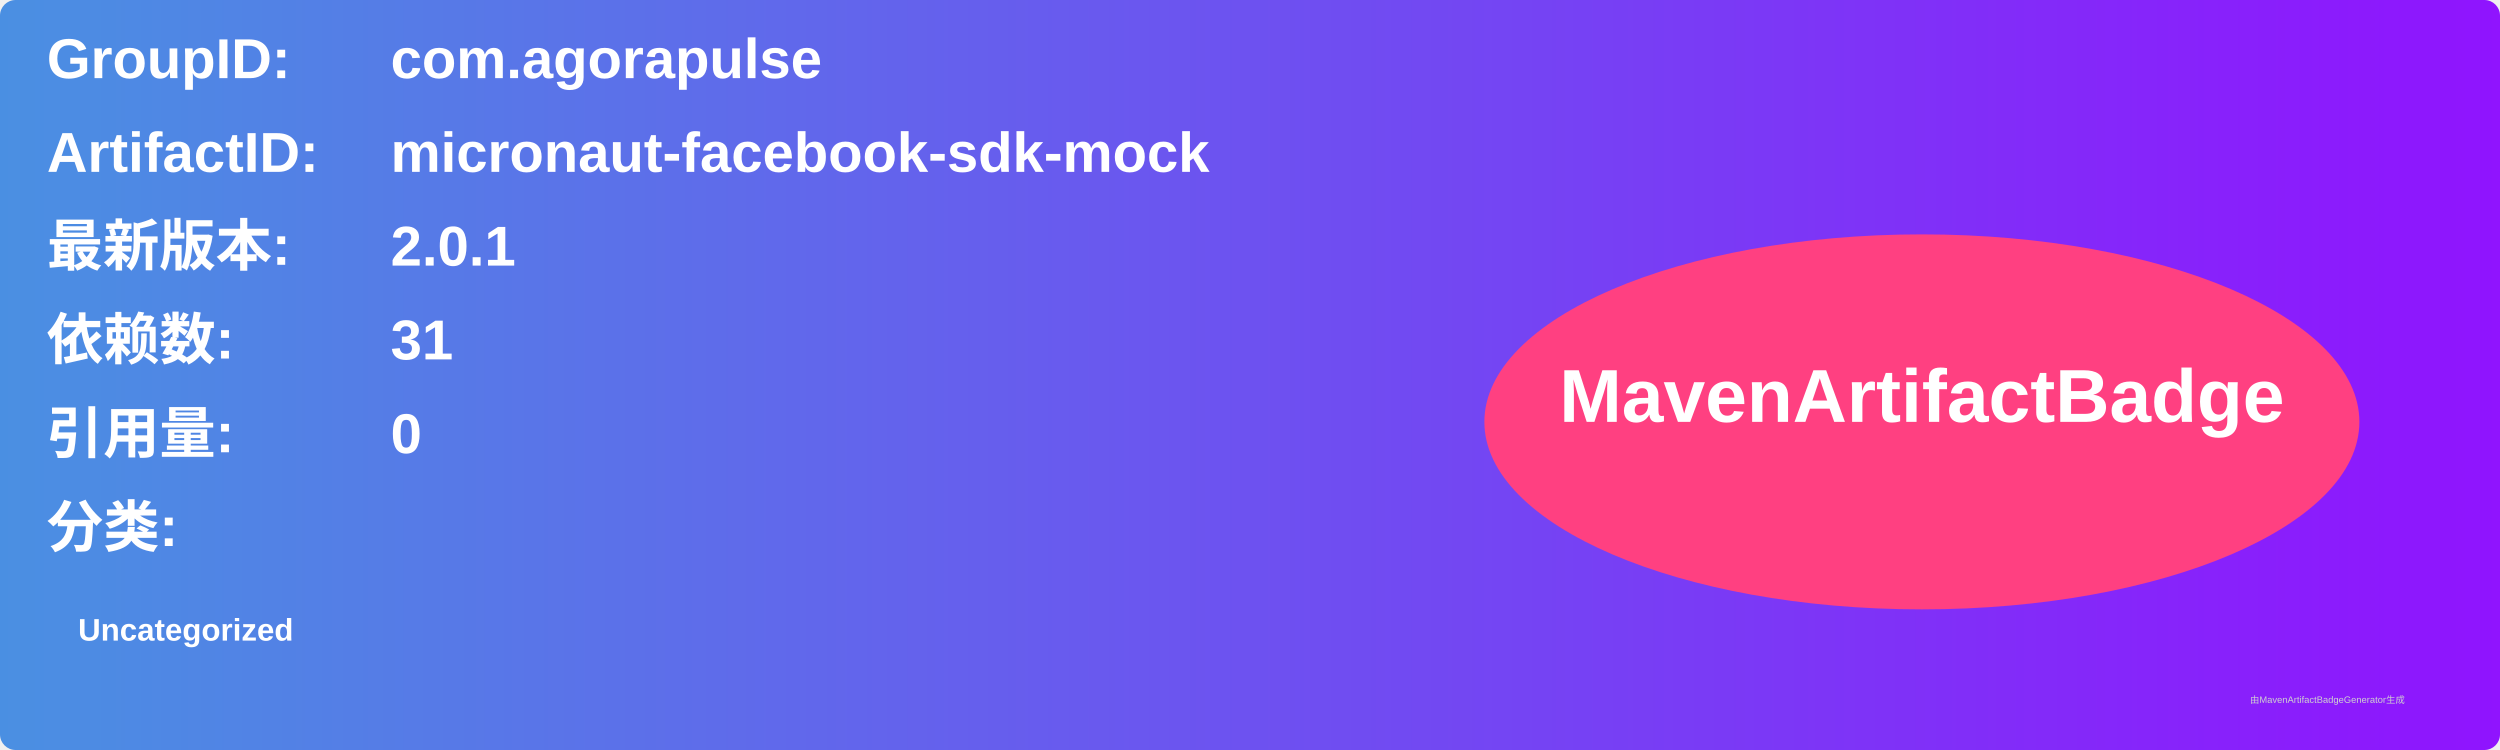
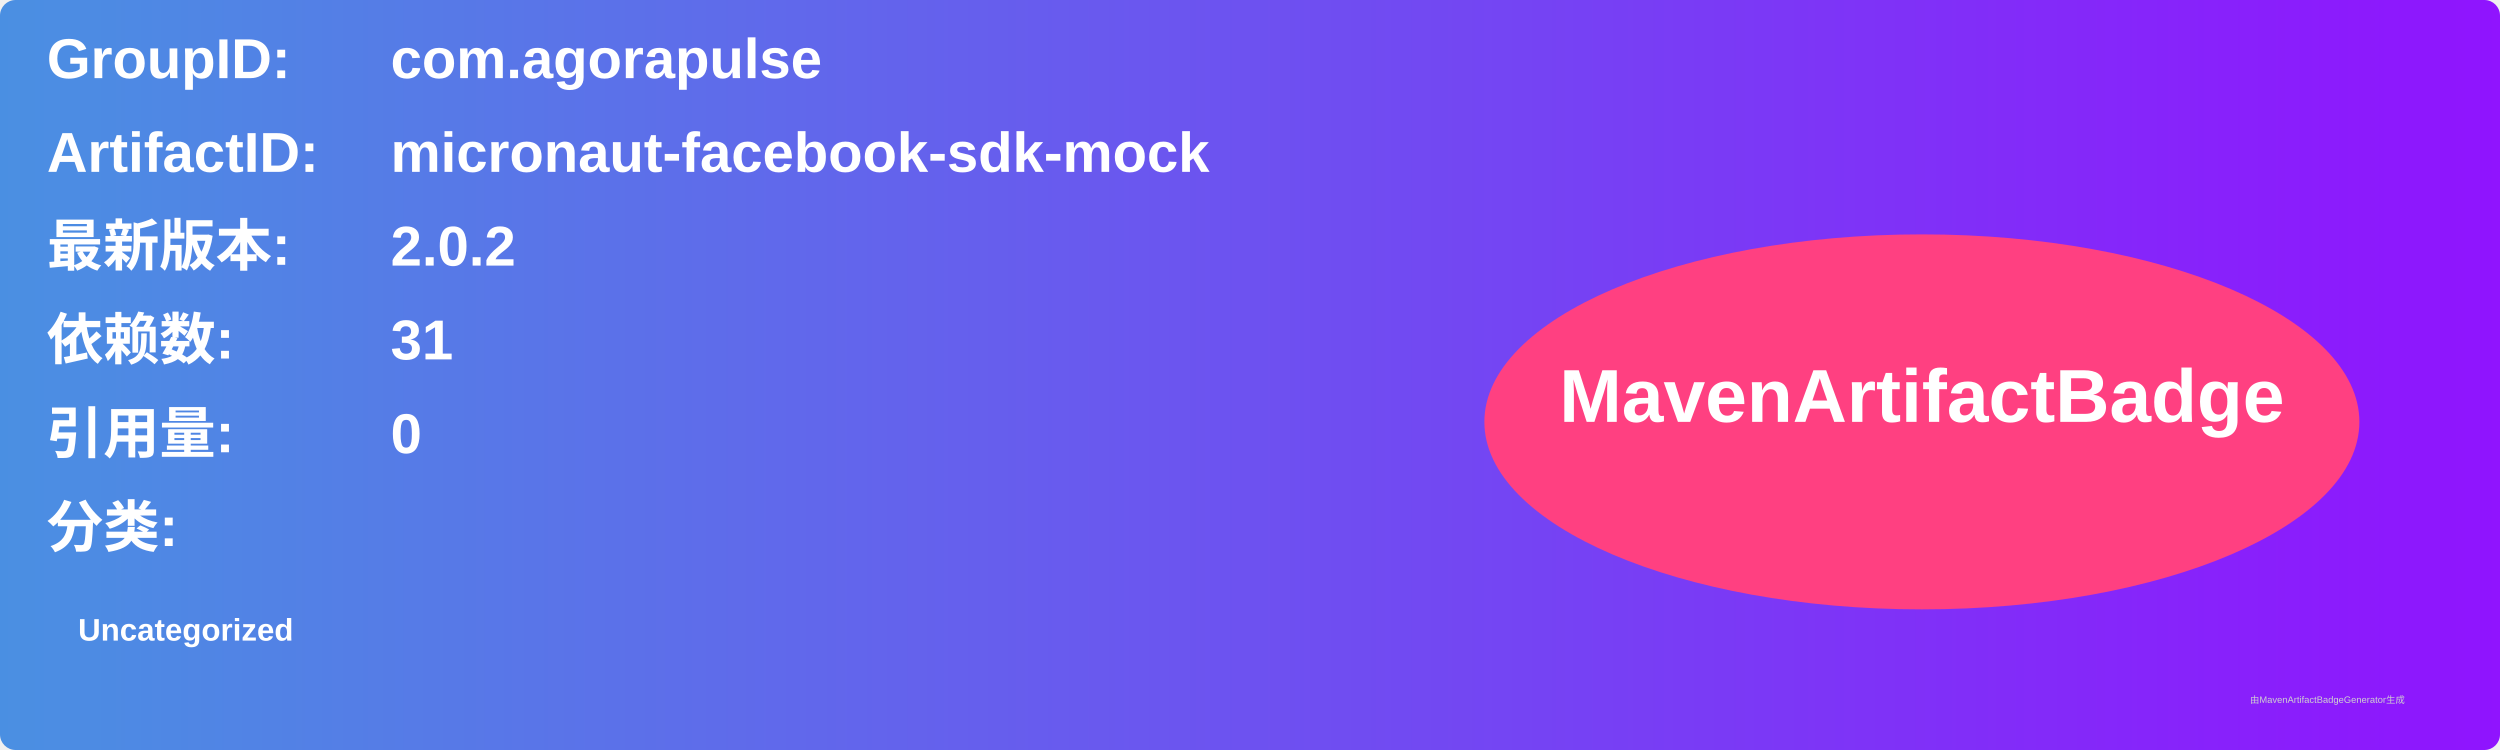
<svg xmlns="http://www.w3.org/2000/svg" width="800" height="240" viewBox="0 0 800 240">
  <linearGradient id="grad" x1="0%" y1="0%" x2="100%" y2="0%">
    <stop offset="0%" stop-color="#4a90e2" />
    <stop offset="100%" stop-color="#9013fe" />
  </linearGradient>
  <rect width="100%" height="100%" rx="5" ry="5" fill="url(#grad)" />
  <g transform="translate(15, 15)">
    <text x="0" y="10" font-family="Arial" font-size="18" fill="white" font-weight="bold" width="260">GroupID:</text>
    <text x="110" y="10" font-family="Arial" font-size="18" fill="white" font-weight="bold" width="460">com.agorapulse</text>
    <text x="0" y="40" font-family="Arial" font-size="18" fill="white" font-weight="bold" width="260">ArtifactID:</text>
    <text x="110" y="40" font-family="Arial" font-size="18" fill="white" font-weight="bold" width="460">micronaut-facebook-sdk-mock</text>
    <text x="0" y="70" font-family="Arial" font-size="18" fill="white" font-weight="bold">最新版本:</text>
    <text x="110" y="70" font-family="Arial" font-size="18" fill="white" font-weight="bold">
-       <tspan font-weight="bold">2.0.1</tspan>
+       <tspan font-weight="bold">2.0.2</tspan>
    </text>
    <text x="0" y="100" font-family="Arial" font-size="18" fill="white" font-weight="bold">依赖数: </text>
    <text x="110" y="100" font-family="Arial" font-size="18" fill="white">
      <tspan font-weight="bold">31</tspan>
    </text>
    <text x="0" y="130" font-family="Arial" font-size="18" fill="white" font-weight="bold">引用量: </text>
    <text x="110" y="130" font-family="Arial" font-size="18" fill="white">
      <tspan font-weight="bold">0</tspan>
    </text>
    <text x="0" y="160" font-family="Arial" font-size="18" fill="white" font-weight="bold">分类:</text>
    <text x="10" y="190" font-family="Arial" font-size="10" fill="white">
      <tspan font-weight="bold">Uncategorized</tspan>
    </text>
    <ellipse cx="600" cy="120" rx="140" ry="60" fill="#ff4081" />
    <text x="600" y="120" text-anchor="middle" font-family="Arial" font-size="24" fill="white" font-weight="bold">MavenArtifactBadge</text>
  </g>
  <text x="720" y="225" font-family="Arial" font-size="3" fill="#d0d0d0">由MavenArtifactBadgeGenerator生成</text>
</svg>
